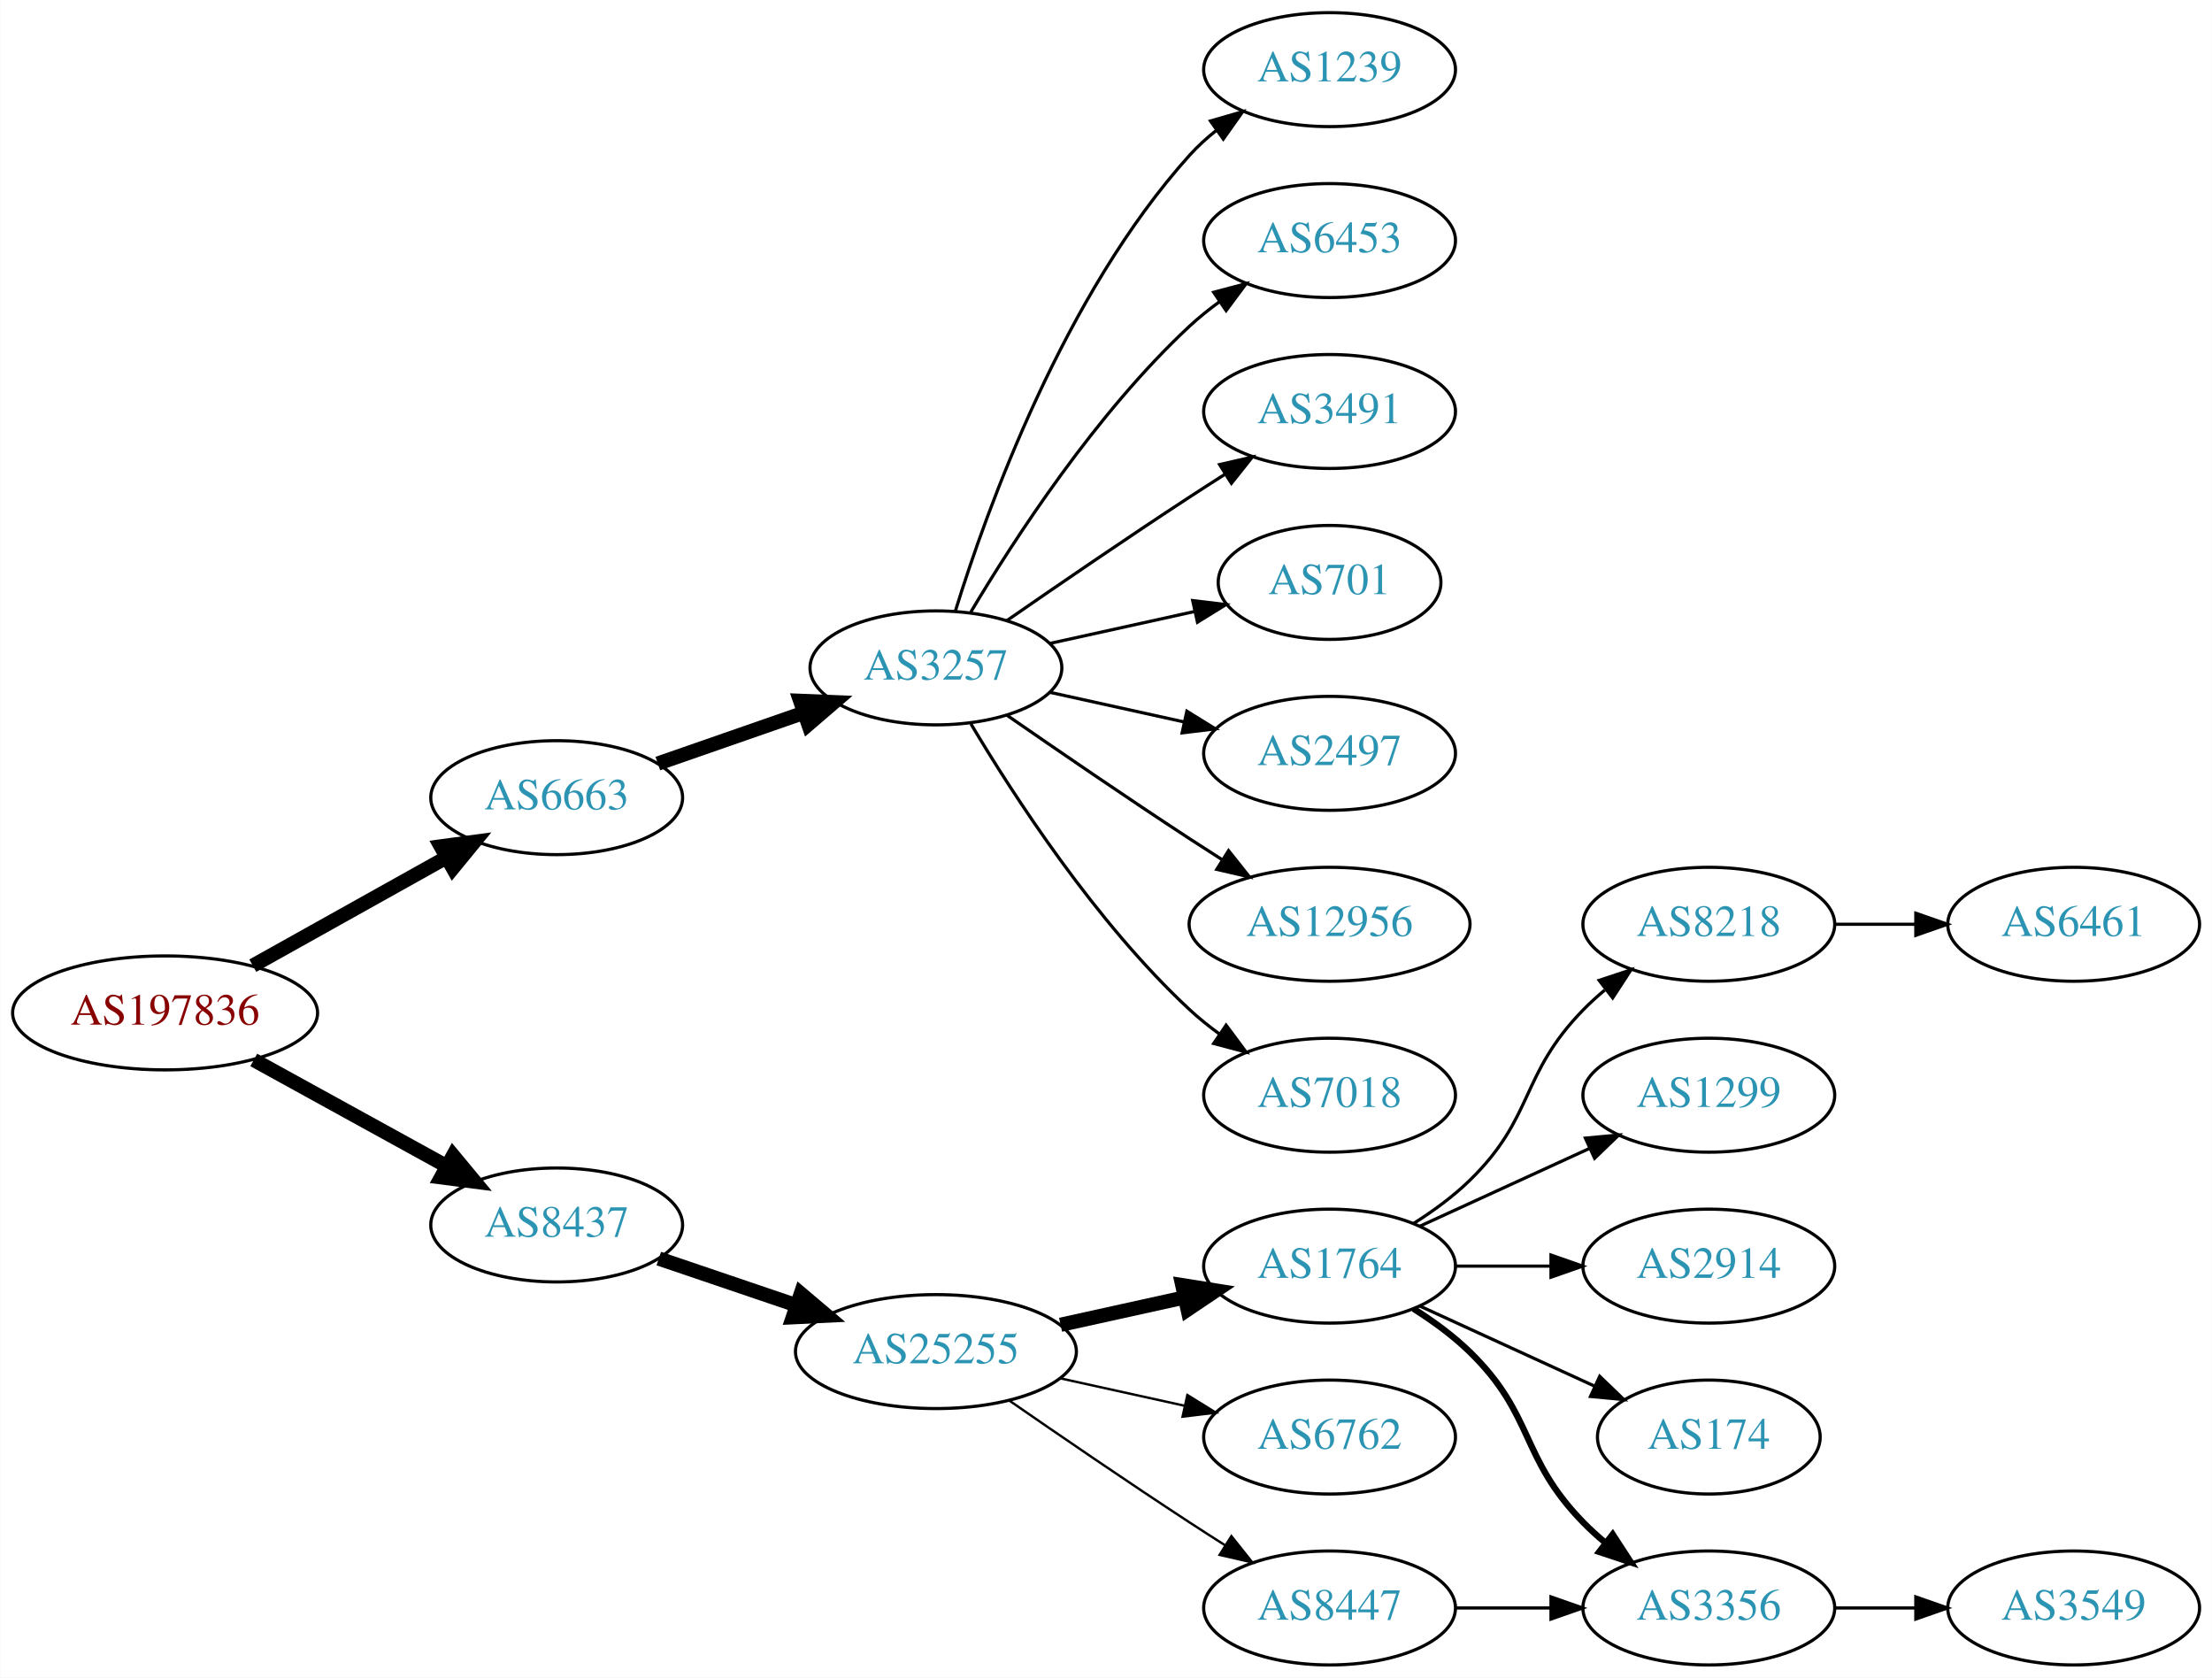
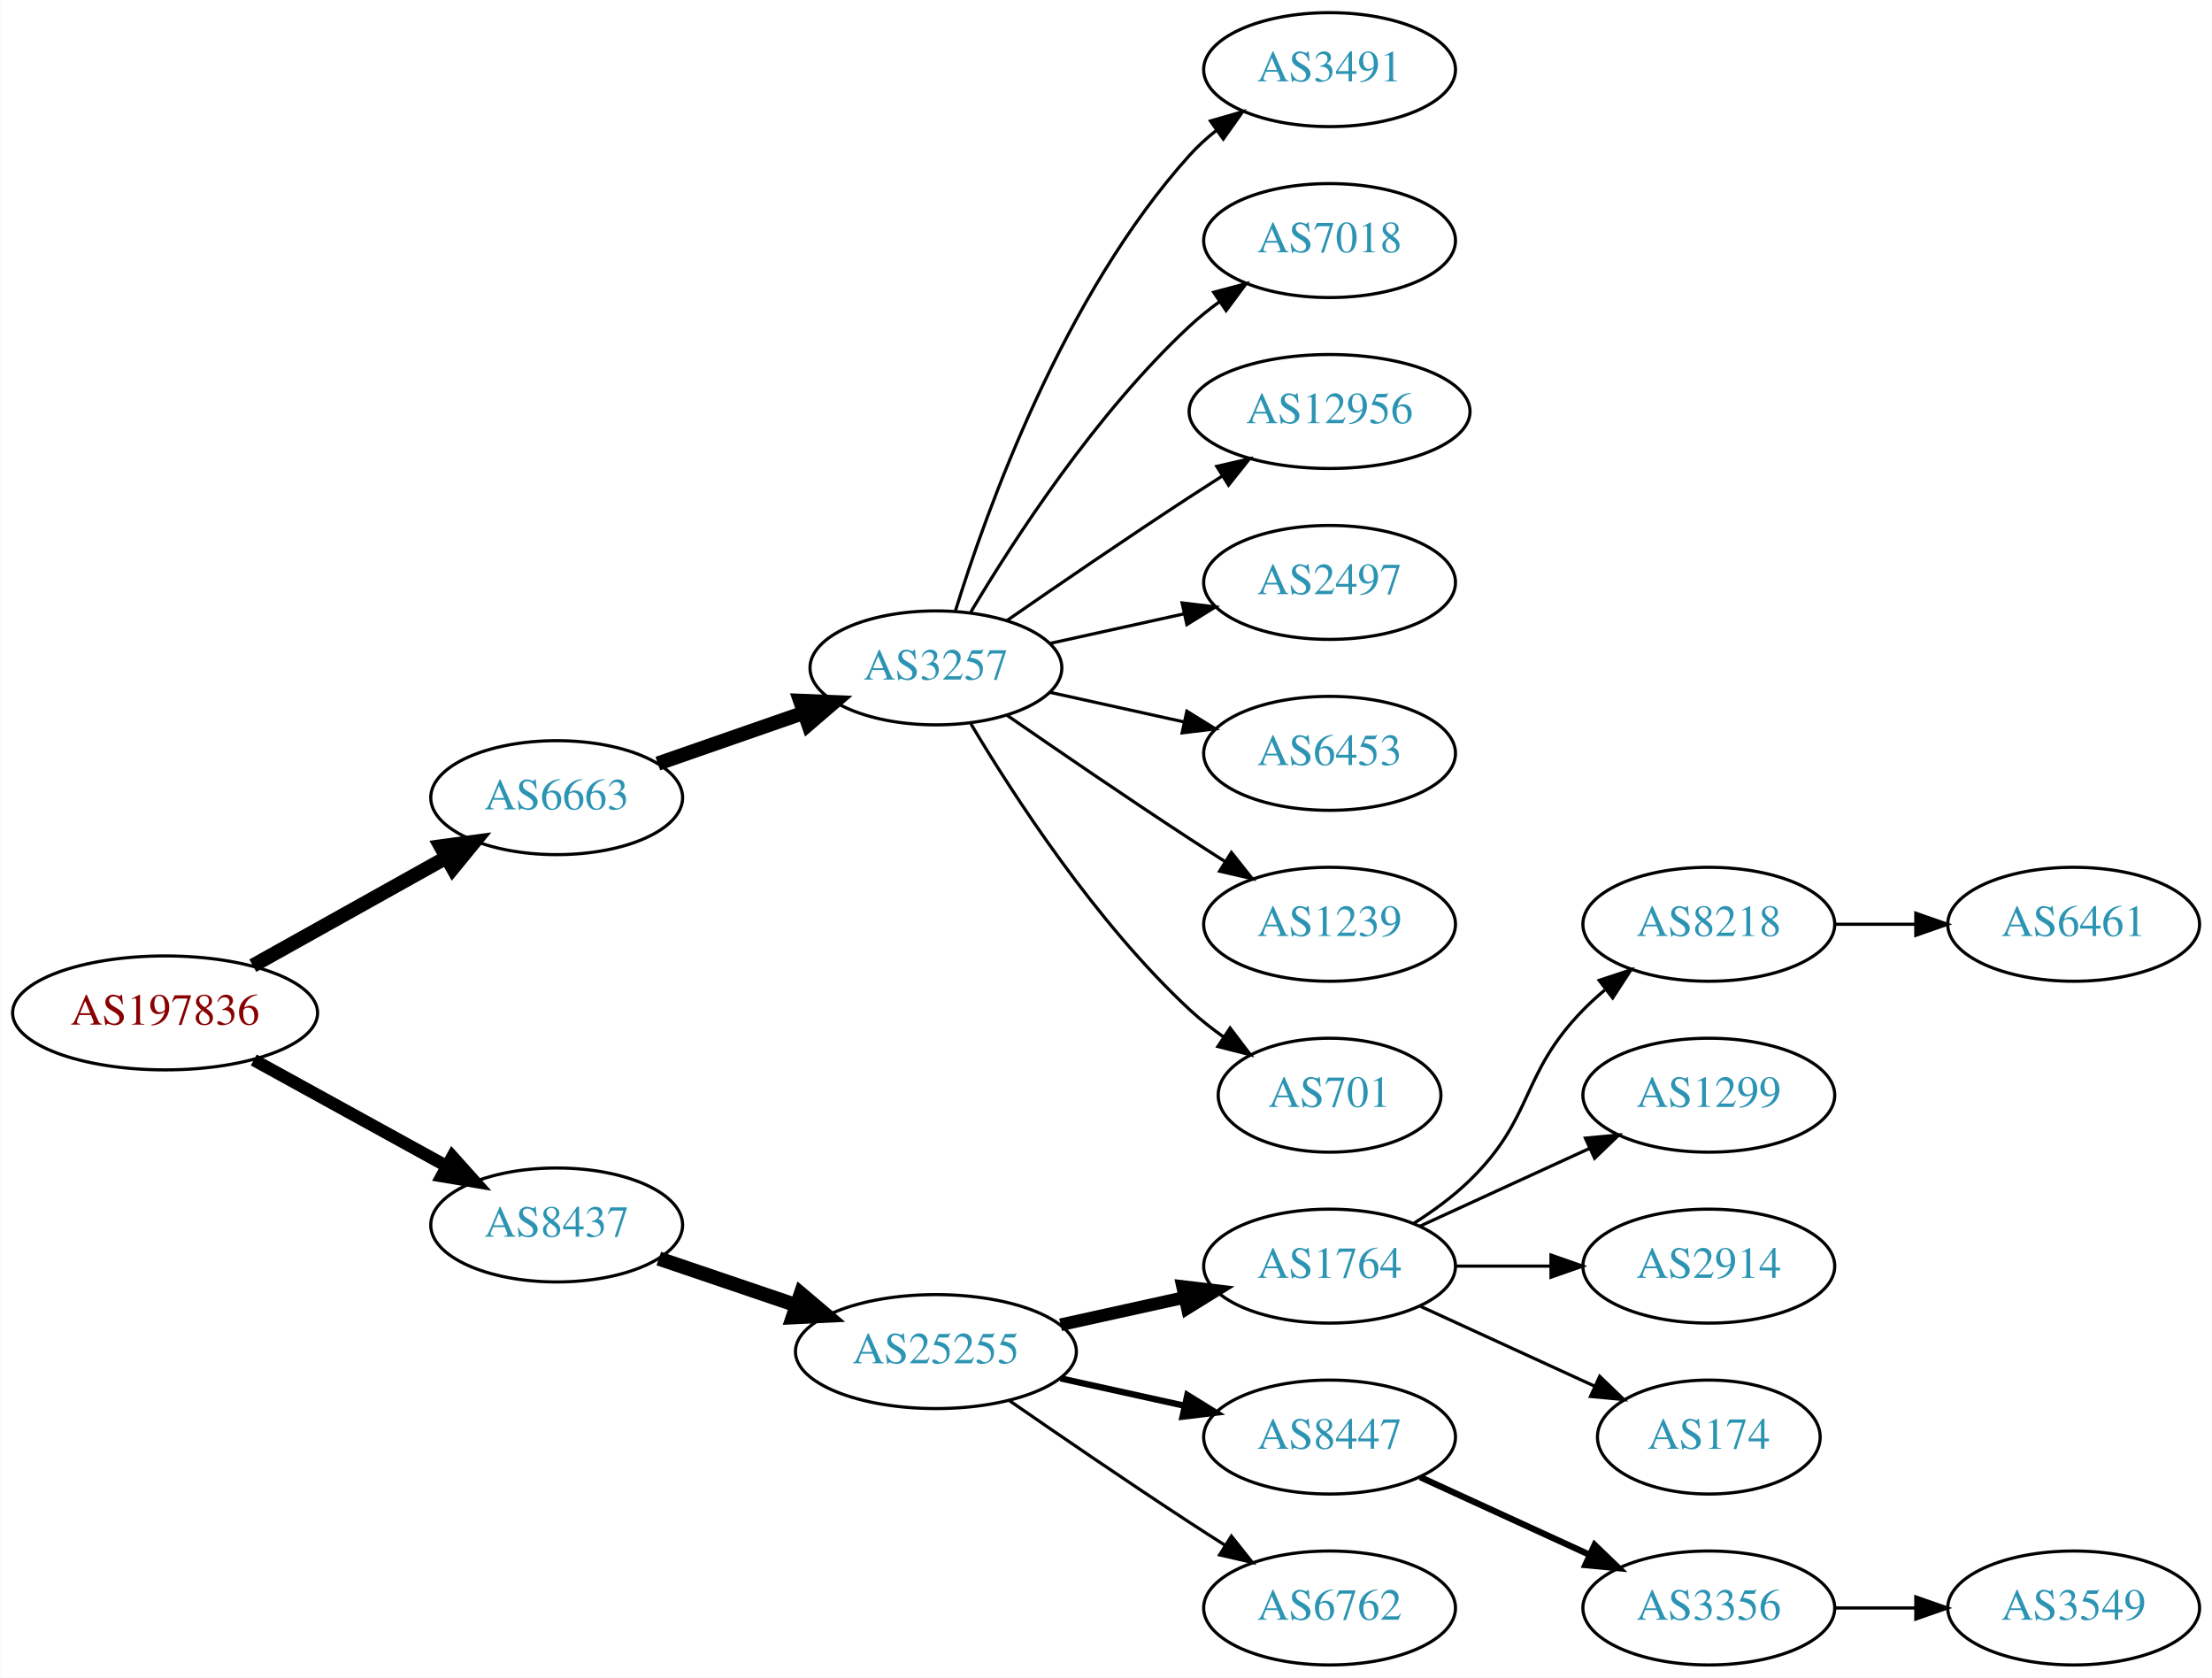
<svg xmlns="http://www.w3.org/2000/svg" xmlns:xlink="http://www.w3.org/1999/xlink" width="699pt" height="530pt" viewBox="0.00 0.00 698.85 530.00">
  <g id="graph0" class="graph" transform="scale(1 1) rotate(0) translate(4 526)">
    <polygon fill="white" stroke="none" points="-4,4 -4,-526 694.855,-526 694.855,4 -4,4" />
    <g id="node1" class="node">
      <g id="a_node1">
        <a xlink:href="/asn/197836" xlink:title="AS197836 ~ Gas Connect Austria GmbH [AT]">
          <ellipse fill="#ffffff" stroke="black" cx="48.096" cy="-206" rx="48.192" ry="18" />
          <text text-anchor="middle" x="48.096" y="-202.3" font-family="Times,serif" font-size="14.00" fill="#880000">AS197836</text>
        </a>
      </g>
    </g>
    <g id="node2" class="node">
      <g id="a_node2">
        <a xlink:href="/asn/6663" xlink:title="AS6663 ~ Euroweb Romania S.R.L. [RO]">
          <ellipse fill="#ffffff" stroke="black" cx="171.838" cy="-274" rx="39.794" ry="18" />
          <text text-anchor="middle" x="171.838" y="-270.3" font-family="Times,serif" font-size="14.00" fill="#2c94b3">AS6663</text>
        </a>
      </g>
    </g>
    <g id="edge1" class="edge">
      <path fill="none" stroke="black" stroke-width="4.5" d="M75.813,-220.923C93.819,-230.981 117.721,-244.331 137.048,-255.126" />
      <polygon fill="black" stroke="black" stroke-width="4.5" points="135.194,-258.601 145.845,-260.04 139.034,-251.726 135.194,-258.601" />
    </g>
    <g id="node3" class="node">
      <g id="a_node3">
        <a xlink:href="/asn/8437" xlink:title="AS8437 ~ Hutchison Drei Austria GmbH [AT]">
          <ellipse fill="#ffffff" stroke="black" cx="171.838" cy="-139" rx="39.794" ry="18" />
          <text text-anchor="middle" x="171.838" y="-135.3" font-family="Times,serif" font-size="14.00" fill="#2c94b3">AS8437</text>
        </a>
      </g>
    </g>
    <g id="edge2" class="edge">
-       <path fill="none" stroke="black" stroke-width="4.5" d="M76.114,-191.131C94.054,-181.258 117.746,-168.219 136.947,-157.652" />
-       <polygon fill="black" stroke="black" stroke-width="4.5" points="139.105,-160.958 145.968,-152.687 135.308,-154.059 139.105,-160.958" />
+       <path fill="none" stroke="black" stroke-width="3.938" d="M76.114,-191.131C94.054,-181.258 117.746,-168.219 136.947,-157.652" />
+       <polygon fill="black" stroke="black" stroke-width="3.938" points="138.894,-160.575 145.968,-152.687 135.519,-154.442 138.894,-160.575" />
    </g>
    <g id="node4" class="node">
      <g id="a_node4">
        <a xlink:href="/asn/3257" xlink:title="AS3257 ~ GTT [DE]">
          <ellipse fill="#ffffff" stroke="black" cx="291.681" cy="-315" rx="39.794" ry="18" />
          <text text-anchor="middle" x="291.681" y="-311.3" font-family="Times,serif" font-size="14.00" fill="#2c94b3">AS3257</text>
        </a>
      </g>
    </g>
    <g id="edge3" class="edge">
      <path fill="none" stroke="black" stroke-width="4.5" d="M203.8,-284.772C217.896,-289.677 234.773,-295.548 249.886,-300.807" />
      <polygon fill="black" stroke="black" stroke-width="4.5" points="248.778,-304.59 259.516,-304.157 251.366,-297.152 248.778,-304.59" />
    </g>
    <g id="node12" class="node">
      <g id="a_node12">
        <a xlink:href="/asn/25255" xlink:title="AS25255 ~ ==&gt; TELE2 AUSTRIA &lt;== [AT]">
          <ellipse fill="#ffffff" stroke="black" cx="291.681" cy="-99" rx="44.393" ry="18" />
          <text text-anchor="middle" x="291.681" y="-95.3" font-family="Times,serif" font-size="14.00" fill="#2c94b3">AS25255</text>
        </a>
      </g>
    </g>
    <g id="edge11" class="edge">
      <path fill="none" stroke="black" stroke-width="4.5" d="M204.108,-128.386C217.405,-123.872 233.13,-118.535 247.507,-113.655" />
      <polygon fill="black" stroke="black" stroke-width="4.5" points="248.994,-117.308 257.197,-110.365 246.462,-109.851 248.994,-117.308" />
    </g>
    <g id="node5" class="node">
      <g id="a_node5">
-         <a xlink:href="/asn/1239" xlink:title="AS1239 ~ Sprint [US]">
+         <a xlink:href="/asn/3491" xlink:title="AS3491 ~ PCCW Global, Inc. [US]">
          <ellipse fill="#ffffff" stroke="black" cx="416.073" cy="-504" rx="39.794" ry="18" />
-           <text text-anchor="middle" x="416.073" y="-500.3" font-family="Times,serif" font-size="14.00" fill="#2c94b3">AS1239</text>
+           <text text-anchor="middle" x="416.073" y="-500.3" font-family="Times,serif" font-size="14.00" fill="#2c94b3">AS3491</text>
        </a>
      </g>
    </g>
    <g id="edge4" class="edge">
      <path fill="none" stroke="black" d="M297.818,-332.94C307.721,-364.979 332.059,-432.812 371.877,-477 374.393,-479.792 377.264,-482.401 380.303,-484.812" />
      <polygon fill="black" stroke="black" points="378.432,-487.776 388.611,-490.715 382.487,-482.07 378.432,-487.776" />
    </g>
    <g id="node6" class="node">
      <g id="a_node6">
-         <a xlink:href="/asn/6453" xlink:title="AS6453 ~ TATA COMMUNICATIONS (AMERICA) INC [US]">
+         <a xlink:href="/asn/7018" xlink:title="AS7018 ~ AT&amp;T Services, Inc. [US]">
          <ellipse fill="#ffffff" stroke="black" cx="416.073" cy="-450" rx="39.794" ry="18" />
-           <text text-anchor="middle" x="416.073" y="-446.3" font-family="Times,serif" font-size="14.00" fill="#2c94b3">AS6453</text>
+           <text text-anchor="middle" x="416.073" y="-446.3" font-family="Times,serif" font-size="14.00" fill="#2c94b3">AS7018</text>
        </a>
      </g>
    </g>
    <g id="edge5" class="edge">
      <path fill="none" stroke="black" d="M302.726,-332.671C316.297,-355.472 342.23,-395.472 371.877,-423 374.783,-425.699 377.996,-428.28 381.32,-430.703" />
      <polygon fill="black" stroke="black" points="379.455,-433.667 389.698,-436.375 383.38,-427.87 379.455,-433.667" />
    </g>
    <g id="node7" class="node">
      <g id="a_node7">
-         <a xlink:href="/asn/3491" xlink:title="AS3491 ~ PCCW Global, Inc. [US]">
-           <ellipse fill="#ffffff" stroke="black" cx="416.073" cy="-396" rx="39.794" ry="18" />
-           <text text-anchor="middle" x="416.073" y="-392.3" font-family="Times,serif" font-size="14.00" fill="#2c94b3">AS3491</text>
+         <a xlink:href="/asn/12956" xlink:title="AS12956 ~ TELXIUS [ES]">
+           <ellipse fill="#ffffff" stroke="black" cx="416.073" cy="-396" rx="44.393" ry="18" />
+           <text text-anchor="middle" x="416.073" y="-392.3" font-family="Times,serif" font-size="14.00" fill="#2c94b3">AS12956</text>
        </a>
      </g>
    </g>
    <g id="edge6" class="edge">
-       <path fill="none" stroke="black" d="M314.038,-329.901C329.889,-340.877 352.092,-356.079 371.877,-369 375.459,-371.339 379.229,-373.759 382.989,-376.144" />
-       <polygon fill="black" stroke="black" points="381.323,-379.231 391.65,-381.596 385.052,-373.307 381.323,-379.231" />
+       <path fill="none" stroke="black" d="M314.038,-329.901C329.889,-340.877 352.092,-356.079 371.877,-369 375.197,-371.169 378.68,-373.406 382.166,-375.621" />
+       <polygon fill="black" stroke="black" points="380.422,-378.66 390.748,-381.032 384.155,-372.738 380.422,-378.66" />
    </g>
    <g id="node8" class="node">
      <g id="a_node8">
-         <a xlink:href="/asn/701" xlink:title="AS701 ~ UUNET [US]">
-           <ellipse fill="#ffffff" stroke="black" cx="416.073" cy="-342" rx="35.194" ry="18" />
-           <text text-anchor="middle" x="416.073" y="-338.3" font-family="Times,serif" font-size="14.00" fill="#2c94b3">AS701</text>
+         <a xlink:href="/asn/2497" xlink:title="AS2497 ~ Internet Initiative Japan Inc. [JP]">
+           <ellipse fill="#ffffff" stroke="black" cx="416.073" cy="-342" rx="39.794" ry="18" />
+           <text text-anchor="middle" x="416.073" y="-338.3" font-family="Times,serif" font-size="14.00" fill="#2c94b3">AS2497</text>
        </a>
      </g>
    </g>
    <g id="edge7" class="edge">
-       <path fill="none" stroke="black" d="M327.753,-322.737C341.987,-325.877 358.541,-329.529 373.386,-332.804" />
-       <polygon fill="black" stroke="black" points="372.82,-336.263 383.34,-335 374.329,-329.428 372.82,-336.263" />
+       <path fill="none" stroke="black" d="M327.753,-322.737C340.94,-325.646 356.12,-328.995 370.086,-332.076" />
+       <polygon fill="black" stroke="black" points="369.476,-335.525 379.995,-334.262 370.984,-328.69 369.476,-335.525" />
    </g>
    <g id="node9" class="node">
      <g id="a_node9">
-         <a xlink:href="/asn/2497" xlink:title="AS2497 ~ Internet Initiative Japan Inc. [JP]">
+         <a xlink:href="/asn/6453" xlink:title="AS6453 ~ TATA COMMUNICATIONS (AMERICA) INC [US]">
          <ellipse fill="#ffffff" stroke="black" cx="416.073" cy="-288" rx="39.794" ry="18" />
-           <text text-anchor="middle" x="416.073" y="-284.3" font-family="Times,serif" font-size="14.00" fill="#2c94b3">AS2497</text>
+           <text text-anchor="middle" x="416.073" y="-284.3" font-family="Times,serif" font-size="14.00" fill="#2c94b3">AS6453</text>
        </a>
      </g>
    </g>
    <g id="edge8" class="edge">
      <path fill="none" stroke="black" d="M327.753,-307.263C340.94,-304.354 356.12,-301.005 370.086,-297.924" />
      <polygon fill="black" stroke="black" points="370.984,-301.31 379.995,-295.738 369.476,-294.475 370.984,-301.31" />
    </g>
    <g id="node10" class="node">
      <g id="a_node10">
-         <a xlink:href="/asn/12956" xlink:title="AS12956 ~ TELXIUS [ES]">
-           <ellipse fill="#ffffff" stroke="black" cx="416.073" cy="-234" rx="44.393" ry="18" />
-           <text text-anchor="middle" x="416.073" y="-230.3" font-family="Times,serif" font-size="14.00" fill="#2c94b3">AS12956</text>
+         <a xlink:href="/asn/1239" xlink:title="AS1239 ~ Sprint [US]">
+           <ellipse fill="#ffffff" stroke="black" cx="416.073" cy="-234" rx="39.794" ry="18" />
+           <text text-anchor="middle" x="416.073" y="-230.3" font-family="Times,serif" font-size="14.00" fill="#2c94b3">AS1239</text>
        </a>
      </g>
    </g>
    <g id="edge9" class="edge">
-       <path fill="none" stroke="black" d="M314.038,-300.099C329.889,-289.123 352.092,-273.921 371.877,-261 375.197,-258.831 378.68,-256.594 382.166,-254.379" />
-       <polygon fill="black" stroke="black" points="384.155,-257.262 390.748,-248.968 380.422,-251.34 384.155,-257.262" />
+       <path fill="none" stroke="black" d="M314.038,-300.099C329.889,-289.123 352.092,-273.921 371.877,-261 375.459,-258.661 379.229,-256.241 382.989,-253.856" />
+       <polygon fill="black" stroke="black" points="385.052,-256.693 391.65,-248.404 381.323,-250.769 385.052,-256.693" />
    </g>
    <g id="node11" class="node">
      <g id="a_node11">
-         <a xlink:href="/asn/7018" xlink:title="AS7018 ~ AT&amp;T Services, Inc. [US]">
-           <ellipse fill="#ffffff" stroke="black" cx="416.073" cy="-180" rx="39.794" ry="18" />
-           <text text-anchor="middle" x="416.073" y="-176.3" font-family="Times,serif" font-size="14.00" fill="#2c94b3">AS7018</text>
+         <a xlink:href="/asn/701" xlink:title="AS701 ~ UUNET [US]">
+           <ellipse fill="#ffffff" stroke="black" cx="416.073" cy="-180" rx="35.194" ry="18" />
+           <text text-anchor="middle" x="416.073" y="-176.3" font-family="Times,serif" font-size="14.00" fill="#2c94b3">AS701</text>
        </a>
      </g>
    </g>
    <g id="edge10" class="edge">
-       <path fill="none" stroke="black" d="M302.726,-297.329C316.297,-274.528 342.23,-234.528 371.877,-207 374.783,-204.301 377.996,-201.72 381.32,-199.297" />
-       <polygon fill="black" stroke="black" points="383.38,-202.13 389.698,-193.625 379.455,-196.333 383.38,-202.13" />
+       <path fill="none" stroke="black" d="M302.726,-297.329C316.297,-274.528 342.23,-234.528 371.877,-207 375.174,-203.939 378.866,-201.028 382.667,-198.328" />
+       <polygon fill="black" stroke="black" points="384.642,-201.219 391.048,-192.78 380.778,-195.381 384.642,-201.219" />
    </g>
    <g id="node13" class="node">
      <g id="a_node13">
        <a xlink:href="/asn/1764" xlink:title="AS1764 ~ NEXTLAYER-AS [AT]">
          <ellipse fill="#ffffff" stroke="black" cx="416.073" cy="-126" rx="39.794" ry="18" />
          <text text-anchor="middle" x="416.073" y="-122.3" font-family="Times,serif" font-size="14.00" fill="#2c94b3">AS1764</text>
        </a>
      </g>
    </g>
    <g id="edge12" class="edge">
-       <path fill="none" stroke="black" stroke-width="4.5" d="M331.07,-107.469C343.461,-110.202 357.308,-113.257 370.129,-116.085" />
-       <polygon fill="black" stroke="black" stroke-width="4.5" points="369.53,-119.985 380.143,-118.295 371.226,-112.295 369.53,-119.985" />
+       <path fill="none" stroke="black" stroke-width="4" d="M331.07,-107.469C343.461,-110.202 357.308,-113.257 370.129,-116.085" />
+       <polygon fill="black" stroke="black" stroke-width="4" points="369.624,-119.558 380.143,-118.295 371.132,-112.722 369.624,-119.558" />
    </g>
    <g id="node14" class="node">
      <g id="a_node14">
-         <a xlink:href="/asn/6762" xlink:title="AS6762 ~ TELECOM ITALIA SPARKLE S.p.A. [IT]">
+         <a xlink:href="/asn/8447" xlink:title="AS8447 ~ A1 Telekom Austria AG [AT]">
          <ellipse fill="#ffffff" stroke="black" cx="416.073" cy="-72" rx="39.794" ry="18" />
-           <text text-anchor="middle" x="416.073" y="-68.3" font-family="Times,serif" font-size="14.00" fill="#2c94b3">AS6762</text>
+           <text text-anchor="middle" x="416.073" y="-68.3" font-family="Times,serif" font-size="14.00" fill="#2c94b3">AS8447</text>
        </a>
      </g>
    </g>
    <g id="edge13" class="edge">
-       <path fill="none" stroke="black" stroke-width="0.75" d="M331.07,-90.531C343.461,-87.798 357.308,-84.743 370.129,-81.915" />
-       <polygon fill="black" stroke="black" stroke-width="0.75" points="371.132,-85.278 380.143,-79.706 369.624,-78.442 371.132,-85.278" />
+       <path fill="none" stroke="black" stroke-width="2" d="M331.07,-90.531C343.461,-87.798 357.308,-84.743 370.129,-81.915" />
+       <polygon fill="black" stroke="black" stroke-width="2" points="371.132,-85.278 380.143,-79.706 369.624,-78.442 371.132,-85.278" />
    </g>
    <g id="node15" class="node">
      <g id="a_node15">
-         <a xlink:href="/asn/8447" xlink:title="AS8447 ~ A1 Telekom Austria AG [AT]">
+         <a xlink:href="/asn/6762" xlink:title="AS6762 ~ TELECOM ITALIA SPARKLE S.p.A. [IT]">
          <ellipse fill="#ffffff" stroke="black" cx="416.073" cy="-18" rx="39.794" ry="18" />
-           <text text-anchor="middle" x="416.073" y="-14.3" font-family="Times,serif" font-size="14.00" fill="#2c94b3">AS8447</text>
+           <text text-anchor="middle" x="416.073" y="-14.3" font-family="Times,serif" font-size="14.00" fill="#2c94b3">AS6762</text>
        </a>
      </g>
    </g>
    <g id="edge14" class="edge">
-       <path fill="none" stroke="black" stroke-width="0.75" d="M314.711,-83.633C330.514,-72.695 352.37,-57.739 371.877,-45 375.459,-42.661 379.229,-40.241 382.989,-37.856" />
-       <polygon fill="black" stroke="black" stroke-width="0.75" points="385.052,-40.693 391.65,-32.404 381.323,-34.769 385.052,-40.693" />
+       <path fill="none" stroke="black" d="M314.711,-83.633C330.514,-72.695 352.37,-57.739 371.877,-45 375.459,-42.661 379.229,-40.241 382.989,-37.856" />
+       <polygon fill="black" stroke="black" points="385.052,-40.693 391.65,-32.404 381.323,-34.769 385.052,-40.693" />
    </g>
    <g id="node16" class="node">
      <g id="a_node16">
        <a xlink:href="/asn/8218" xlink:title="AS8218 ~ legacy Neotelecoms [FR]">
          <ellipse fill="#ffffff" stroke="black" cx="535.915" cy="-234" rx="39.794" ry="18" />
          <text text-anchor="middle" x="535.915" y="-230.3" font-family="Times,serif" font-size="14.00" fill="#2c94b3">AS8218</text>
        </a>
      </g>
    </g>
    <g id="edge15" class="edge">
      <path fill="none" stroke="black" d="M442.602,-139.462C448.765,-143.362 455.066,-147.948 460.269,-153 480.962,-173.094 476.096,-186.383 496.269,-207 498.362,-209.139 500.645,-211.218 503.022,-213.21" />
      <polygon fill="black" stroke="black" points="501.265,-216.275 511.321,-219.611 505.54,-210.732 501.265,-216.275" />
    </g>
    <g id="node17" class="node">
      <g id="a_node17">
        <a xlink:href="/asn/1299" xlink:title="AS1299 ~ Telia Carrier [EU]">
          <ellipse fill="#ffffff" stroke="black" cx="535.915" cy="-180" rx="39.794" ry="18" />
          <text text-anchor="middle" x="535.915" y="-176.3" font-family="Times,serif" font-size="14.00" fill="#2c94b3">AS1299</text>
        </a>
      </g>
    </g>
    <g id="edge16" class="edge">
      <path fill="none" stroke="black" d="M444.702,-138.661C460.659,-145.973 480.929,-155.261 498.212,-163.181" />
      <polygon fill="black" stroke="black" points="496.91,-166.435 507.459,-167.419 499.827,-160.071 496.91,-166.435" />
    </g>
    <g id="node18" class="node">
      <g id="a_node18">
+         <a xlink:href="/asn/2914" xlink:title="AS2914 ~ NTT America, Inc. [US]">
+           <ellipse fill="#ffffff" stroke="black" cx="535.915" cy="-126" rx="39.794" ry="18" />
+           <text text-anchor="middle" x="535.915" y="-122.3" font-family="Times,serif" font-size="14.00" fill="#2c94b3">AS2914</text>
+         </a>
+       </g>
+     </g>
+     <g id="edge17" class="edge">
+       <path fill="none" stroke="black" d="M455.985,-126C465.539,-126 475.888,-126 485.851,-126" />
+       <polygon fill="black" stroke="black" points="486.043,-129.5 496.043,-126 486.043,-122.5 486.043,-129.5" />
+     </g>
+     <g id="node19" class="node">
+       <g id="a_node19">
+         <a xlink:href="/asn/174" xlink:title="AS174 ~ Cogent Communications [US]">
+           <ellipse fill="#ffffff" stroke="black" cx="535.915" cy="-72" rx="35.194" ry="18" />
+           <text text-anchor="middle" x="535.915" y="-68.3" font-family="Times,serif" font-size="14.00" fill="#2c94b3">AS174</text>
+         </a>
+       </g>
+     </g>
+     <g id="edge18" class="edge">
+       <path fill="none" stroke="black" d="M444.702,-113.339C461.118,-105.817 482.099,-96.202 499.696,-88.139" />
+       <polygon fill="black" stroke="black" points="501.441,-91.189 509.074,-83.842 498.524,-84.826 501.441,-91.189" />
+     </g>
+     <g id="node21" class="node">
+       <g id="a_node21">
        <a xlink:href="/asn/3356" xlink:title="AS3356 ~ Level 3 Parent, LLC [US]">
          <ellipse fill="#ffffff" stroke="black" cx="535.915" cy="-18" rx="39.794" ry="18" />
          <text text-anchor="middle" x="535.915" y="-14.3" font-family="Times,serif" font-size="14.00" fill="#2c94b3">AS3356</text>
        </a>
      </g>
    </g>
-     <g id="edge17" class="edge">
-       <path fill="none" stroke="black" stroke-width="2" d="M442.602,-112.538C448.765,-108.638 455.066,-104.052 460.269,-99 480.962,-78.906 476.096,-65.617 496.269,-45 498.362,-42.861 500.645,-40.782 503.022,-38.79" />
-       <polygon fill="black" stroke="black" stroke-width="2" points="505.54,-41.268 511.321,-32.389 501.265,-35.725 505.54,-41.268" />
-     </g>
-     <g id="node19" class="node">
-       <g id="a_node19">
-         <a xlink:href="/asn/2914" xlink:title="AS2914 ~ NTT America, Inc. [US]">
-           <ellipse fill="#ffffff" stroke="black" cx="535.915" cy="-126" rx="39.794" ry="18" />
-           <text text-anchor="middle" x="535.915" y="-122.3" font-family="Times,serif" font-size="14.00" fill="#2c94b3">AS2914</text>
-         </a>
-       </g>
-     </g>
-     <g id="edge18" class="edge">
-       <path fill="none" stroke="black" d="M455.985,-126C465.539,-126 475.888,-126 485.851,-126" />
-       <polygon fill="black" stroke="black" points="486.043,-129.5 496.043,-126 486.043,-122.5 486.043,-129.5" />
+     <g id="edge20" class="edge">
+       <path fill="none" stroke="black" stroke-width="2" d="M444.702,-59.339C460.659,-52.027 480.929,-42.739 498.212,-34.819" />
+       <polygon fill="black" stroke="black" stroke-width="2" points="499.827,-37.929 507.459,-30.581 496.91,-31.565 499.827,-37.929" />
    </g>
    <g id="node20" class="node">
      <g id="a_node20">
-         <a xlink:href="/asn/174" xlink:title="AS174 ~ Cogent Communications [US]">
-           <ellipse fill="#ffffff" stroke="black" cx="535.915" cy="-72" rx="35.194" ry="18" />
-           <text text-anchor="middle" x="535.915" y="-68.3" font-family="Times,serif" font-size="14.00" fill="#2c94b3">AS174</text>
-         </a>
-       </g>
-     </g>
-     <g id="edge19" class="edge">
-       <path fill="none" stroke="black" d="M444.702,-113.339C461.118,-105.817 482.099,-96.202 499.696,-88.139" />
-       <polygon fill="black" stroke="black" points="501.441,-91.189 509.074,-83.842 498.524,-84.826 501.441,-91.189" />
-     </g>
-     <g id="edge21" class="edge">
-       <path fill="none" stroke="black" d="M455.985,-18C465.539,-18 475.888,-18 485.851,-18" />
-       <polygon fill="black" stroke="black" points="486.043,-21.5 496.043,-18 486.043,-14.5 486.043,-21.5" />
-     </g>
-     <g id="node21" class="node">
-       <g id="a_node21">
        <a xlink:href="/asn/6461" xlink:title="AS6461 ~ Zayo Bandwidth [US]">
          <ellipse fill="#ffffff" stroke="black" cx="651.208" cy="-234" rx="39.794" ry="18" />
          <text text-anchor="middle" x="651.208" y="-230.3" font-family="Times,serif" font-size="14.00" fill="#2c94b3">AS6461</text>
        </a>
      </g>
    </g>
-     <g id="edge20" class="edge">
+     <g id="edge19" class="edge">
      <path fill="none" stroke="black" d="M575.587,-234C583.79,-234 592.554,-234 601.087,-234" />
      <polygon fill="black" stroke="black" points="601.326,-237.5 611.326,-234 601.326,-230.5 601.326,-237.5" />
    </g>
    <g id="node22" class="node">
      <g id="a_node22">
        <a xlink:href="/asn/3549" xlink:title="AS3549 ~ Level 3 Parent, LLC [US]">
          <ellipse fill="#ffffff" stroke="black" cx="651.208" cy="-18" rx="39.794" ry="18" />
          <text text-anchor="middle" x="651.208" y="-14.3" font-family="Times,serif" font-size="14.00" fill="#2c94b3">AS3549</text>
        </a>
      </g>
    </g>
-     <g id="edge22" class="edge">
+     <g id="edge21" class="edge">
      <path fill="none" stroke="black" d="M575.587,-18C583.79,-18 592.554,-18 601.087,-18" />
      <polygon fill="black" stroke="black" points="601.326,-21.5 611.326,-18 601.326,-14.5 601.326,-21.5" />
    </g>
  </g>
</svg>
